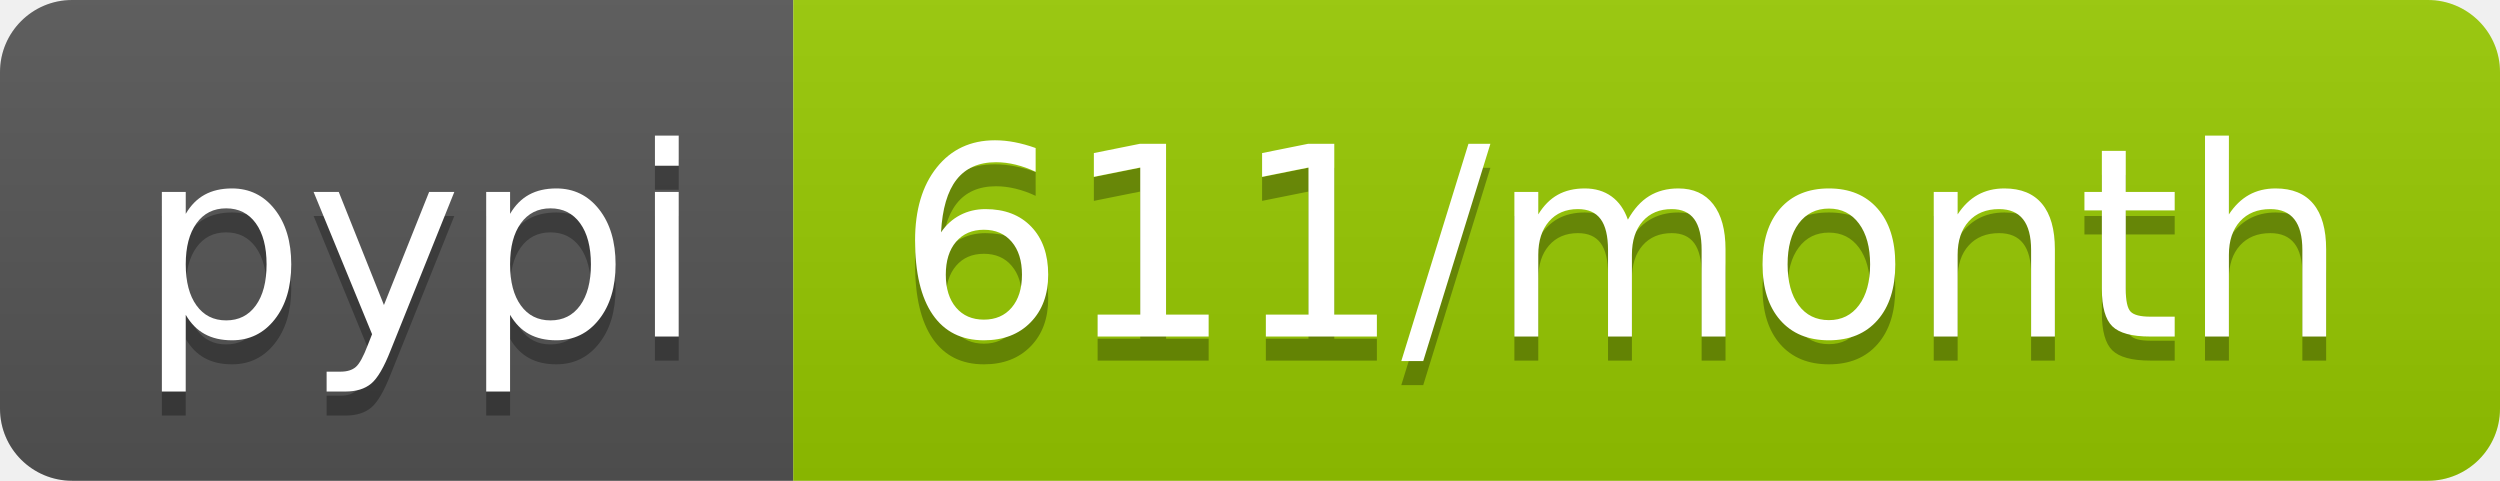
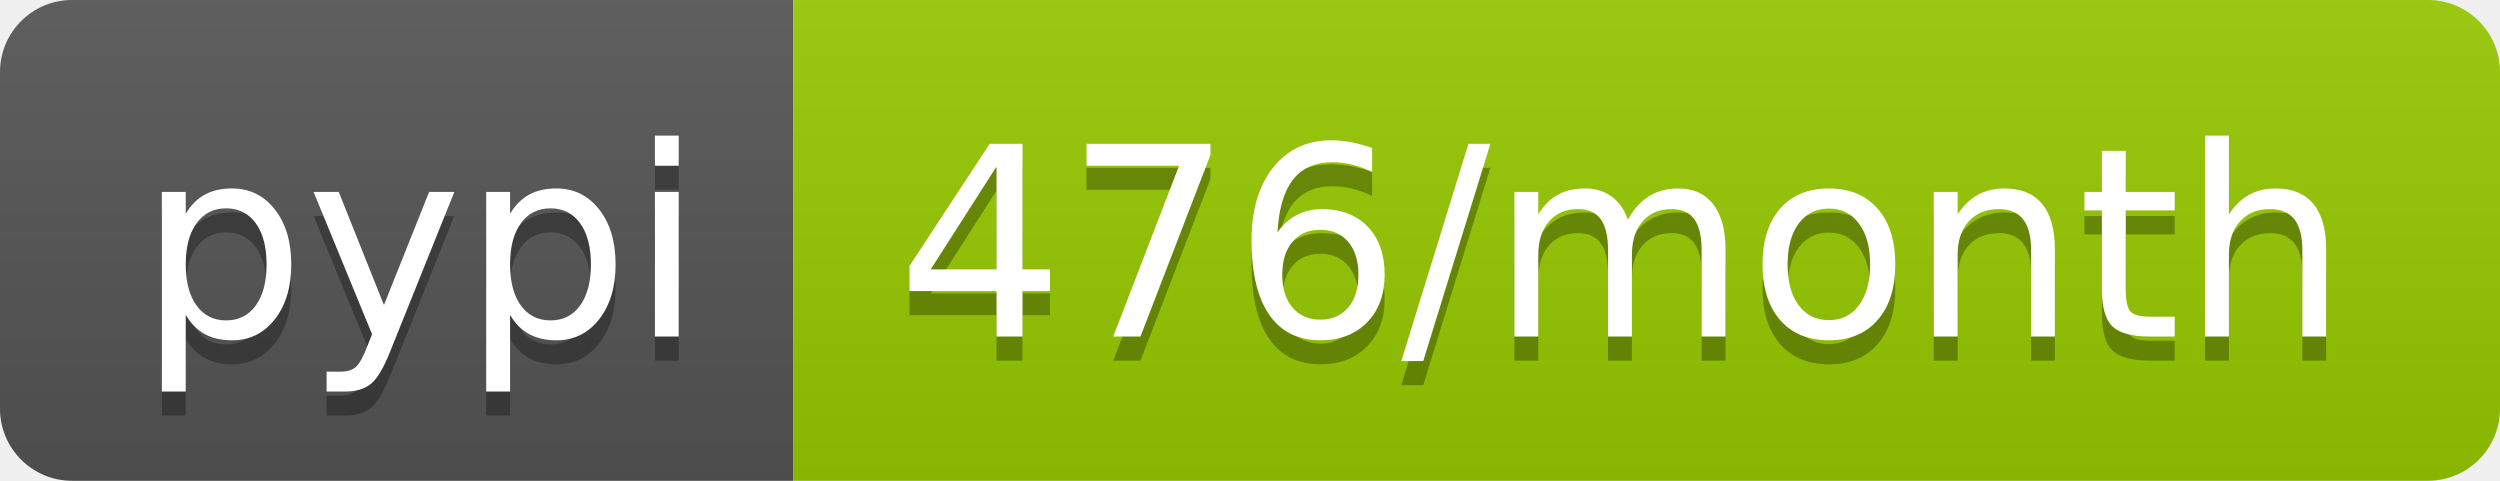
- <svg xmlns="http://www.w3.org/2000/svg" width="104" height="20" role="img" aria-label="pypi: 611/month">
+ <svg xmlns="http://www.w3.org/2000/svg" width="104" height="20" role="img" aria-label="pypi: 476/month">
  <linearGradient id="s" x2="0" y2="100%">
    <stop offset="0" stop-color="#bbb" stop-opacity=".1" />
    <stop offset="1" stop-opacity=".1" />
  </linearGradient>
  <clipPath id="r">
    <rect width="104" height="20" rx="3" fill="#fff" />
  </clipPath>
  <g clip-path="url(#r)">
    <rect width="33" height="20" fill="#555" />
    <rect x="33" width="71" height="20" fill="#97ca00" />
    <rect width="104" height="20" fill="url(#s)" />
  </g>
  <g fill="#fff" text-anchor="middle" font-family="Verdana,Geneva,DejaVu Sans,sans-serif" text-rendering="geometricPrecision" font-size="110">
    <text aria-hidden="true" x="175" y="150" fill="#010101" fill-opacity=".3" transform="scale(.1)" textLength="230">pypi</text>
    <text x="175" y="140" transform="scale(.1)" fill="#fff" textLength="230">pypi</text>
-     <text aria-hidden="true" x="675" y="150" fill="#010101" fill-opacity=".3" transform="scale(.1)" textLength="610">611/month</text>
-     <text x="675" y="140" transform="scale(.1)" fill="#fff" textLength="610">611/month</text>
+     <text aria-hidden="true" x="675" y="150" fill="#010101" fill-opacity=".3" transform="scale(.1)" textLength="610">476/month</text>
+     <text x="675" y="140" transform="scale(.1)" fill="#fff" textLength="610">476/month</text>
  </g>
</svg>
